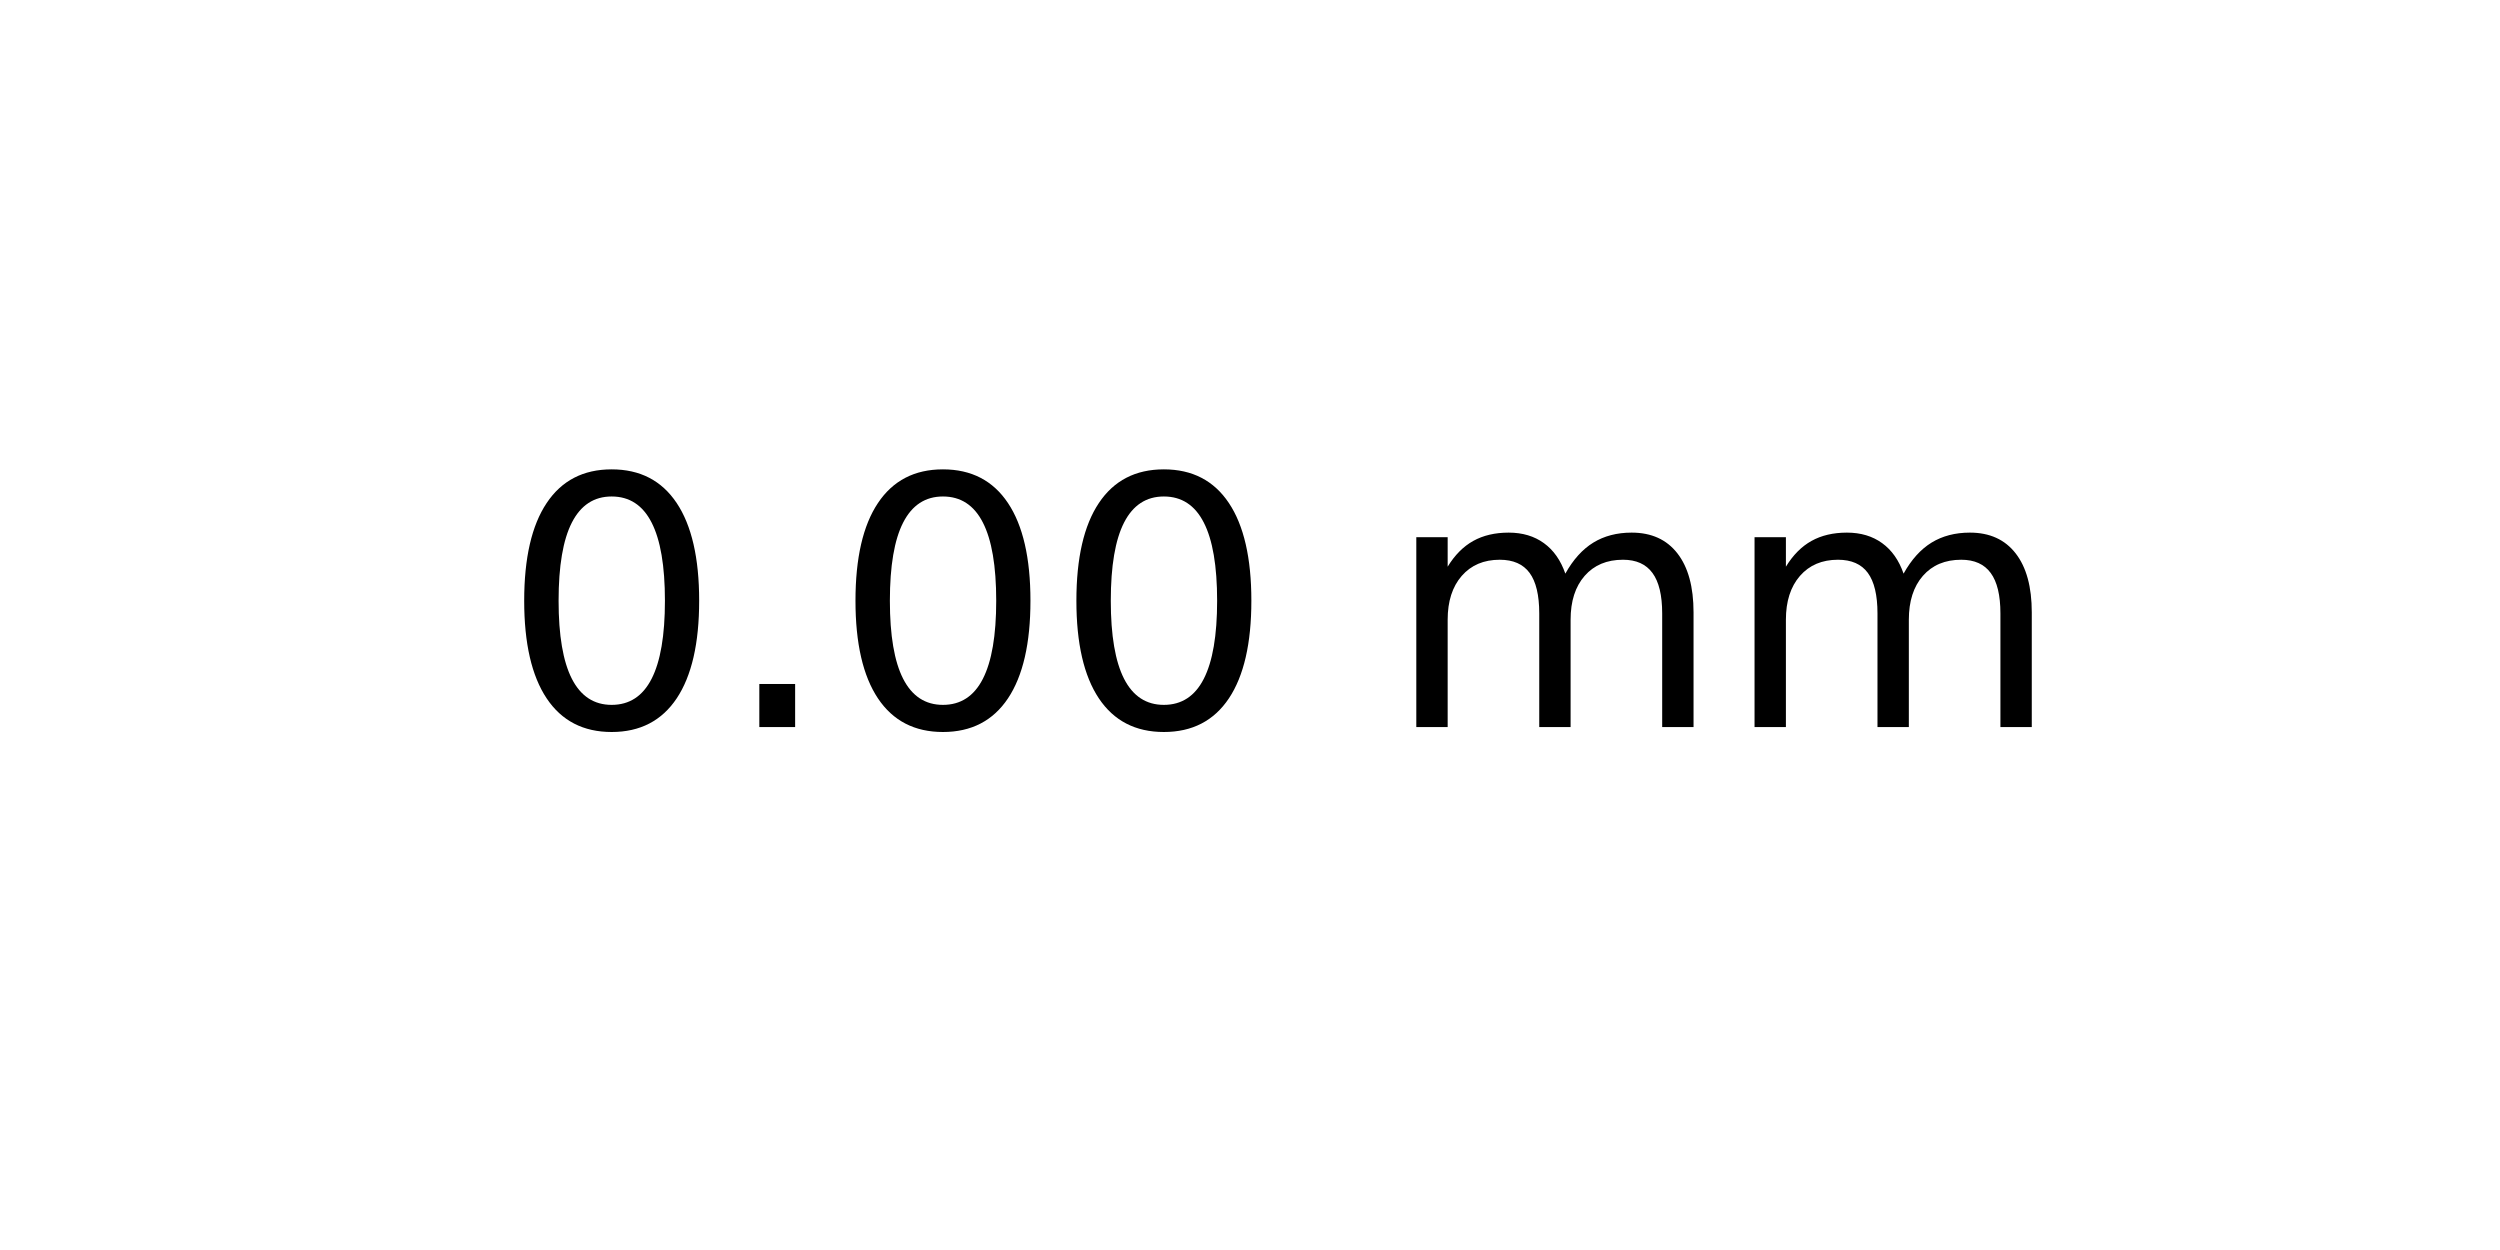
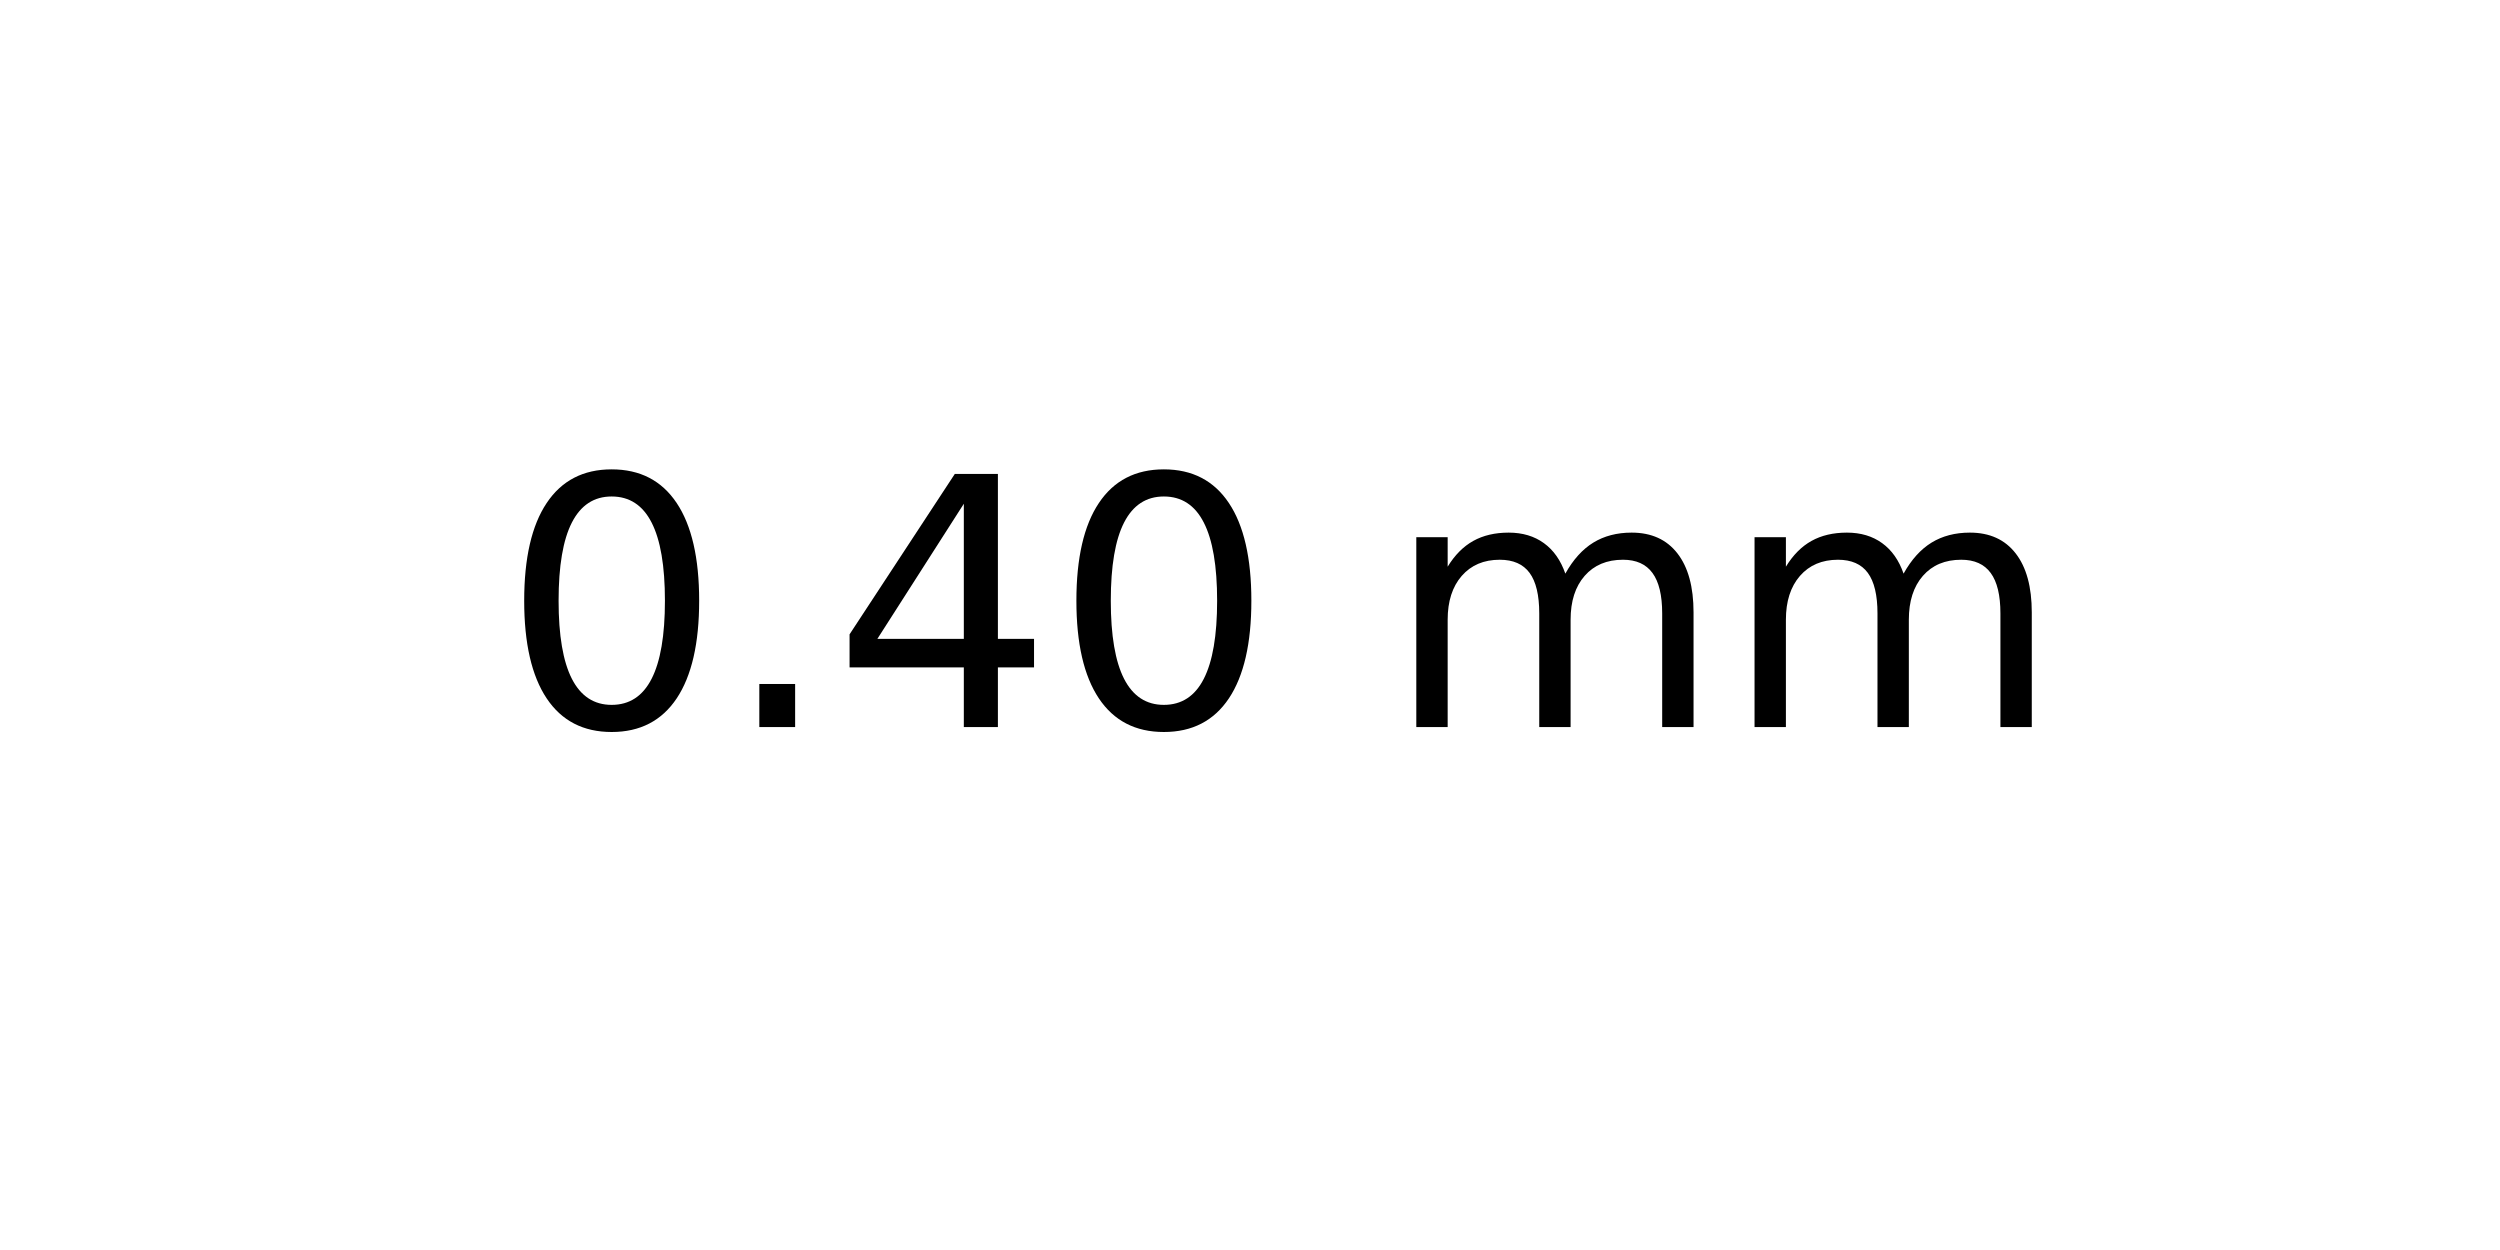
<svg xmlns="http://www.w3.org/2000/svg" xmlns:xlink="http://www.w3.org/1999/xlink" width="72pt" height="36pt" viewBox="0 0 72 36" version="1.1">
  <defs>
    <style type="text/css">*{stroke-linejoin: round; stroke-linecap: butt}</style>
  </defs>
  <g id="figure_1">
    <g id="axes_1">
      <g id="text_1">
        <g transform="translate(14.4375 20.93937) scale(0.1 -0.1)">
          <defs>
            <path id="DejaVuSans-30" d="M 2034 4250  Q 1547 4250 1301 3770  Q 1056 3291 1056 2328  Q 1056 1369 1301 889  Q 1547 409 2034 409  Q 2525 409 2770 889  Q 3016 1369 3016 2328  Q 3016 3291 2770 3770  Q 2525 4250 2034 4250  z M 2034 4750  Q 2819 4750 3233 4129  Q 3647 3509 3647 2328  Q 3647 1150 3233 529  Q 2819 -91 2034 -91  Q 1250 -91 836 529  Q 422 1150 422 2328  Q 422 3509 836 4129  Q 1250 4750 2034 4750  z " transform="scale(0.015625)" />
            <path id="DejaVuSans-2e" d="M 684 794  L 1344 794  L 1344 0  L 684 0  L 684 794  z " transform="scale(0.015625)" />
+             <path id="DejaVuSans-34" d="M 2419 4116  L 825 1625  L 2419 1625  L 2419 4116  z M 2253 4666  L 3047 4666  L 3047 1625  L 3713 1625  L 3713 1100  L 3047 1100  L 3047 0  L 2419 0  L 2419 1100  L 313 1100  L 313 1709  L 2253 4666  z " transform="scale(0.015625)" />
            <path id="DejaVuSans-20" transform="scale(0.015625)" />
            <path id="DejaVuSans-6d" d="M 3328 2828  Q 3544 3216 3844 3400  Q 4144 3584 4550 3584  Q 5097 3584 5394 3201  Q 5691 2819 5691 2113  L 5691 0  L 5113 0  L 5113 2094  Q 5113 2597 4934 2840  Q 4756 3084 4391 3084  Q 3944 3084 3684 2787  Q 3425 2491 3425 1978  L 3425 0  L 2847 0  L 2847 2094  Q 2847 2600 2669 2842  Q 2491 3084 2119 3084  Q 1678 3084 1418 2786  Q 1159 2488 1159 1978  L 1159 0  L 581 0  L 581 3500  L 1159 3500  L 1159 2956  Q 1356 3278 1631 3431  Q 1906 3584 2284 3584  Q 2666 3584 2933 3390  Q 3200 3197 3328 2828  z " transform="scale(0.015625)" />
          </defs>
          <use xlink:href="#DejaVuSans-30" />
          <use xlink:href="#DejaVuSans-2e" x="63.623" />
-           <use xlink:href="#DejaVuSans-30" x="95.41" />
+           <use xlink:href="#DejaVuSans-34" x="95.41" />
          <use xlink:href="#DejaVuSans-30" x="159.033" />
          <use xlink:href="#DejaVuSans-20" x="222.656" />
          <use xlink:href="#DejaVuSans-6d" x="254.443" />
          <use xlink:href="#DejaVuSans-6d" x="351.855" />
        </g>
      </g>
    </g>
  </g>
</svg>
